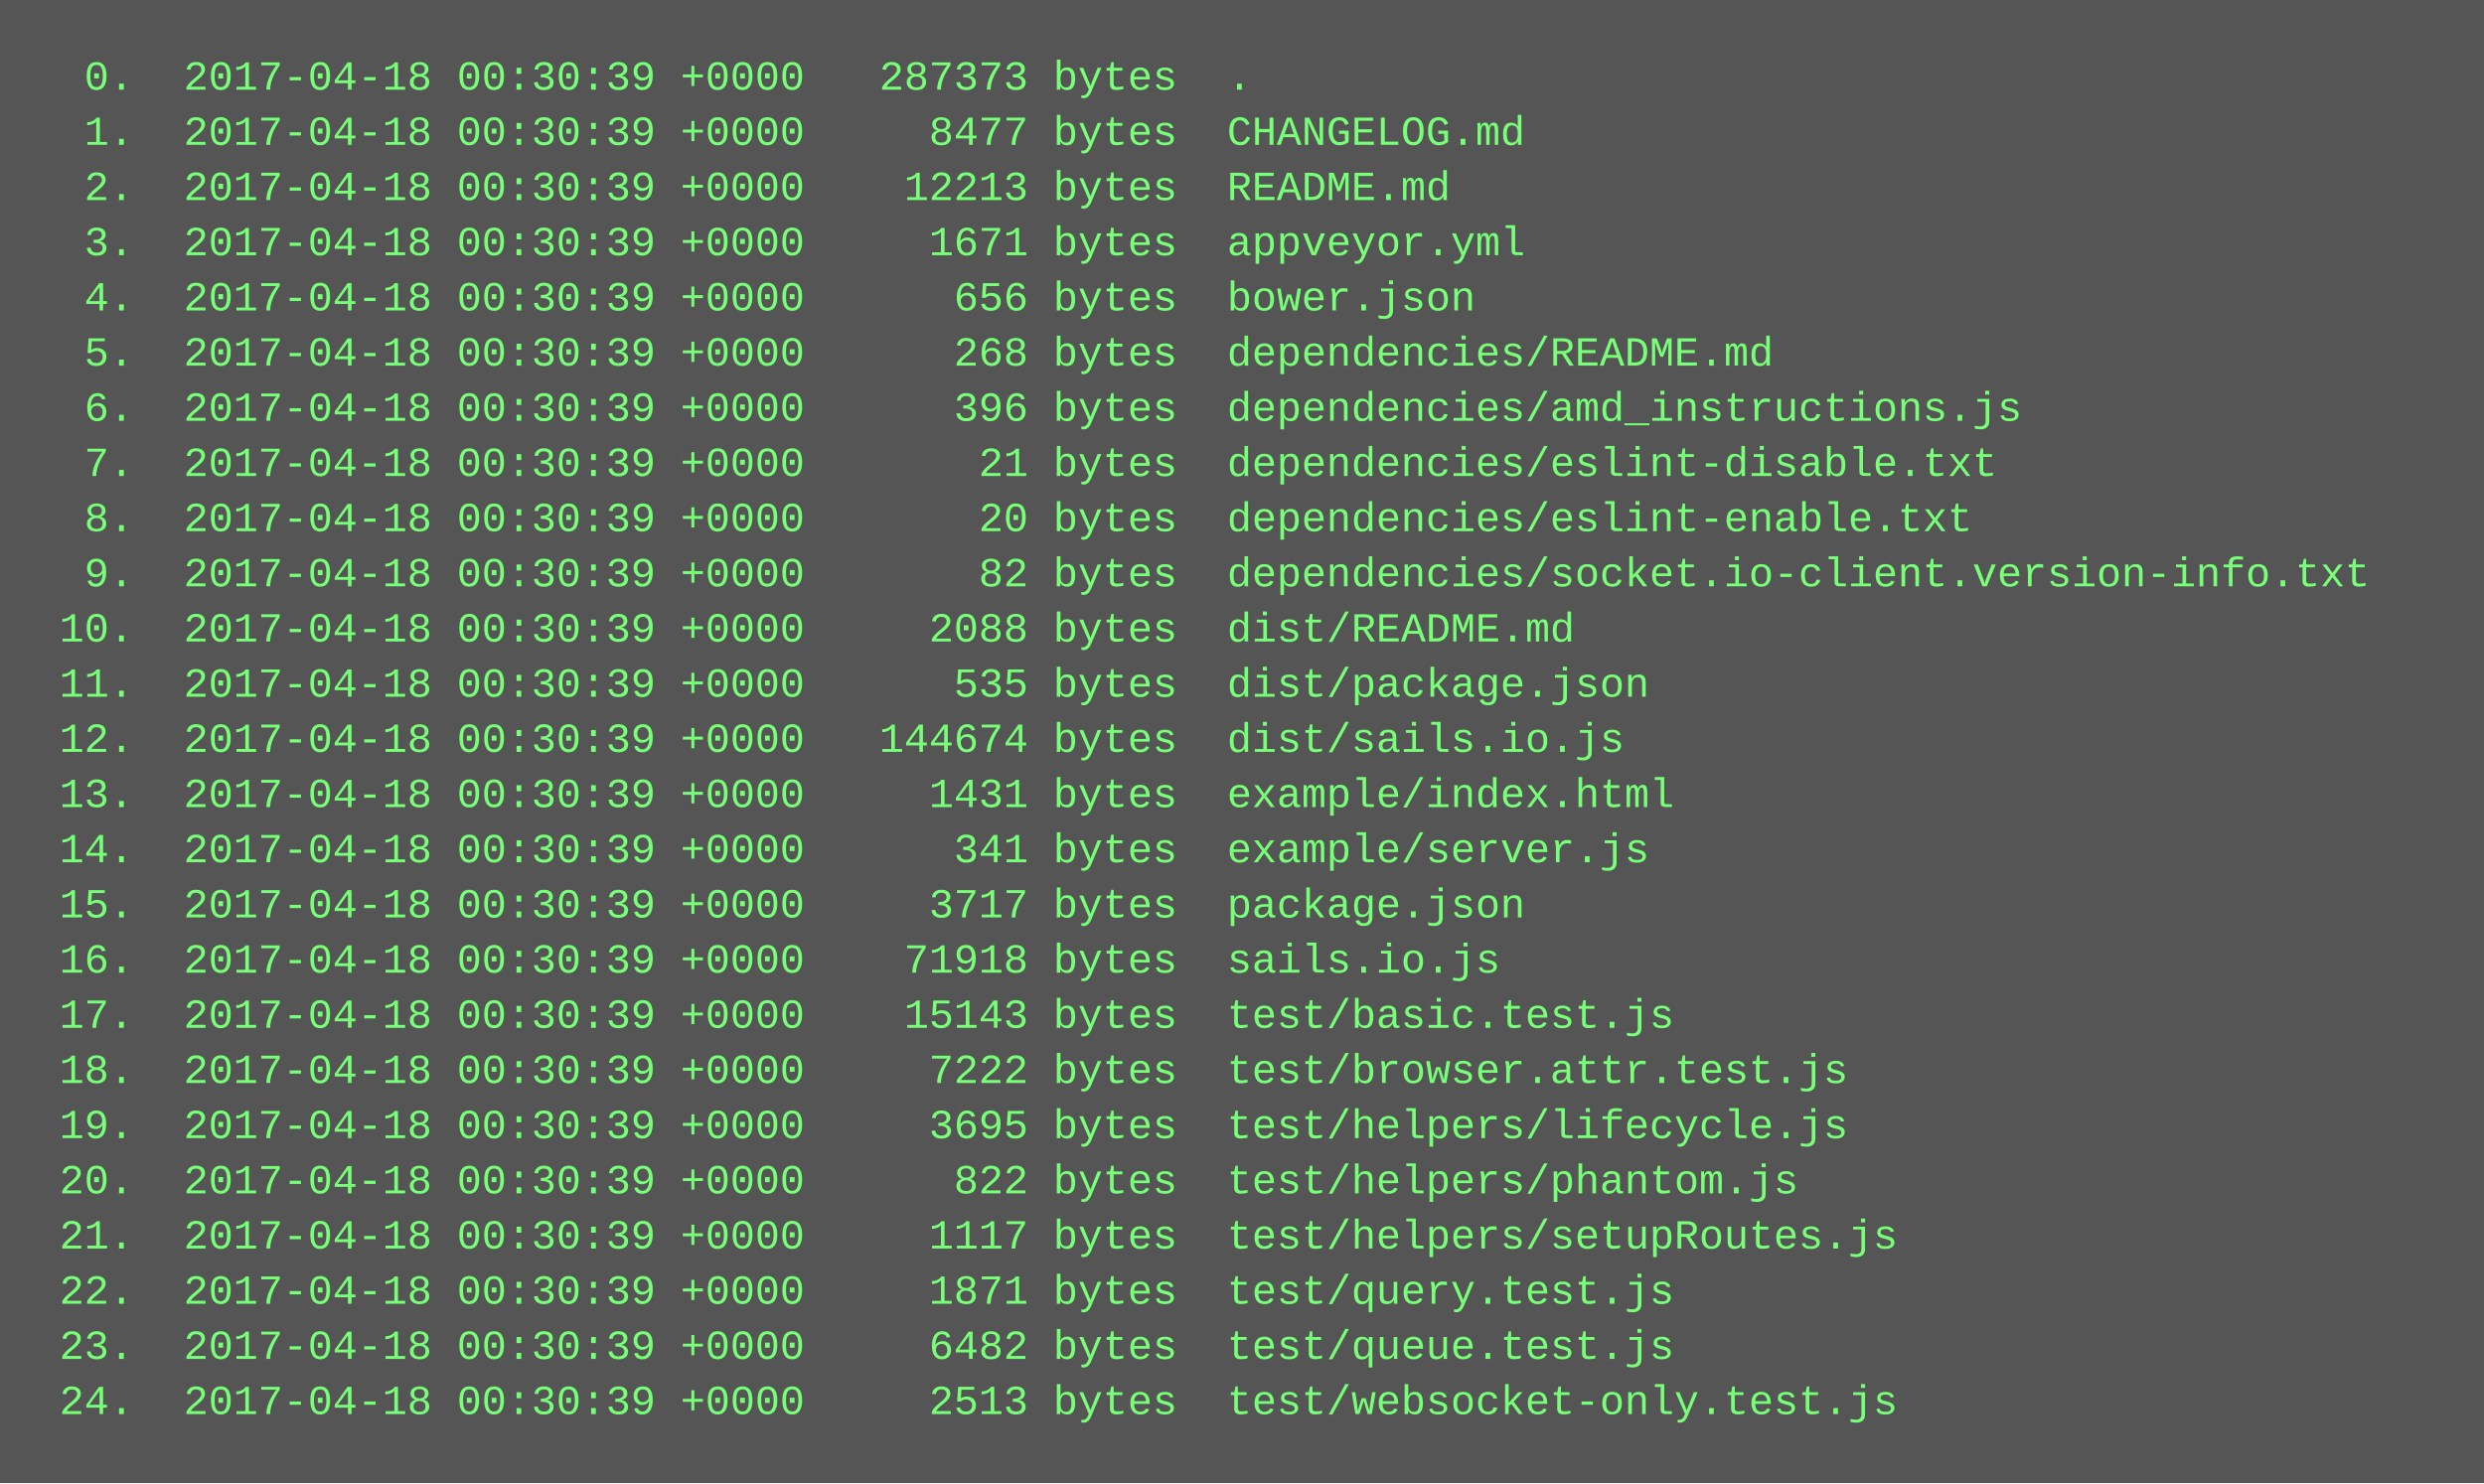
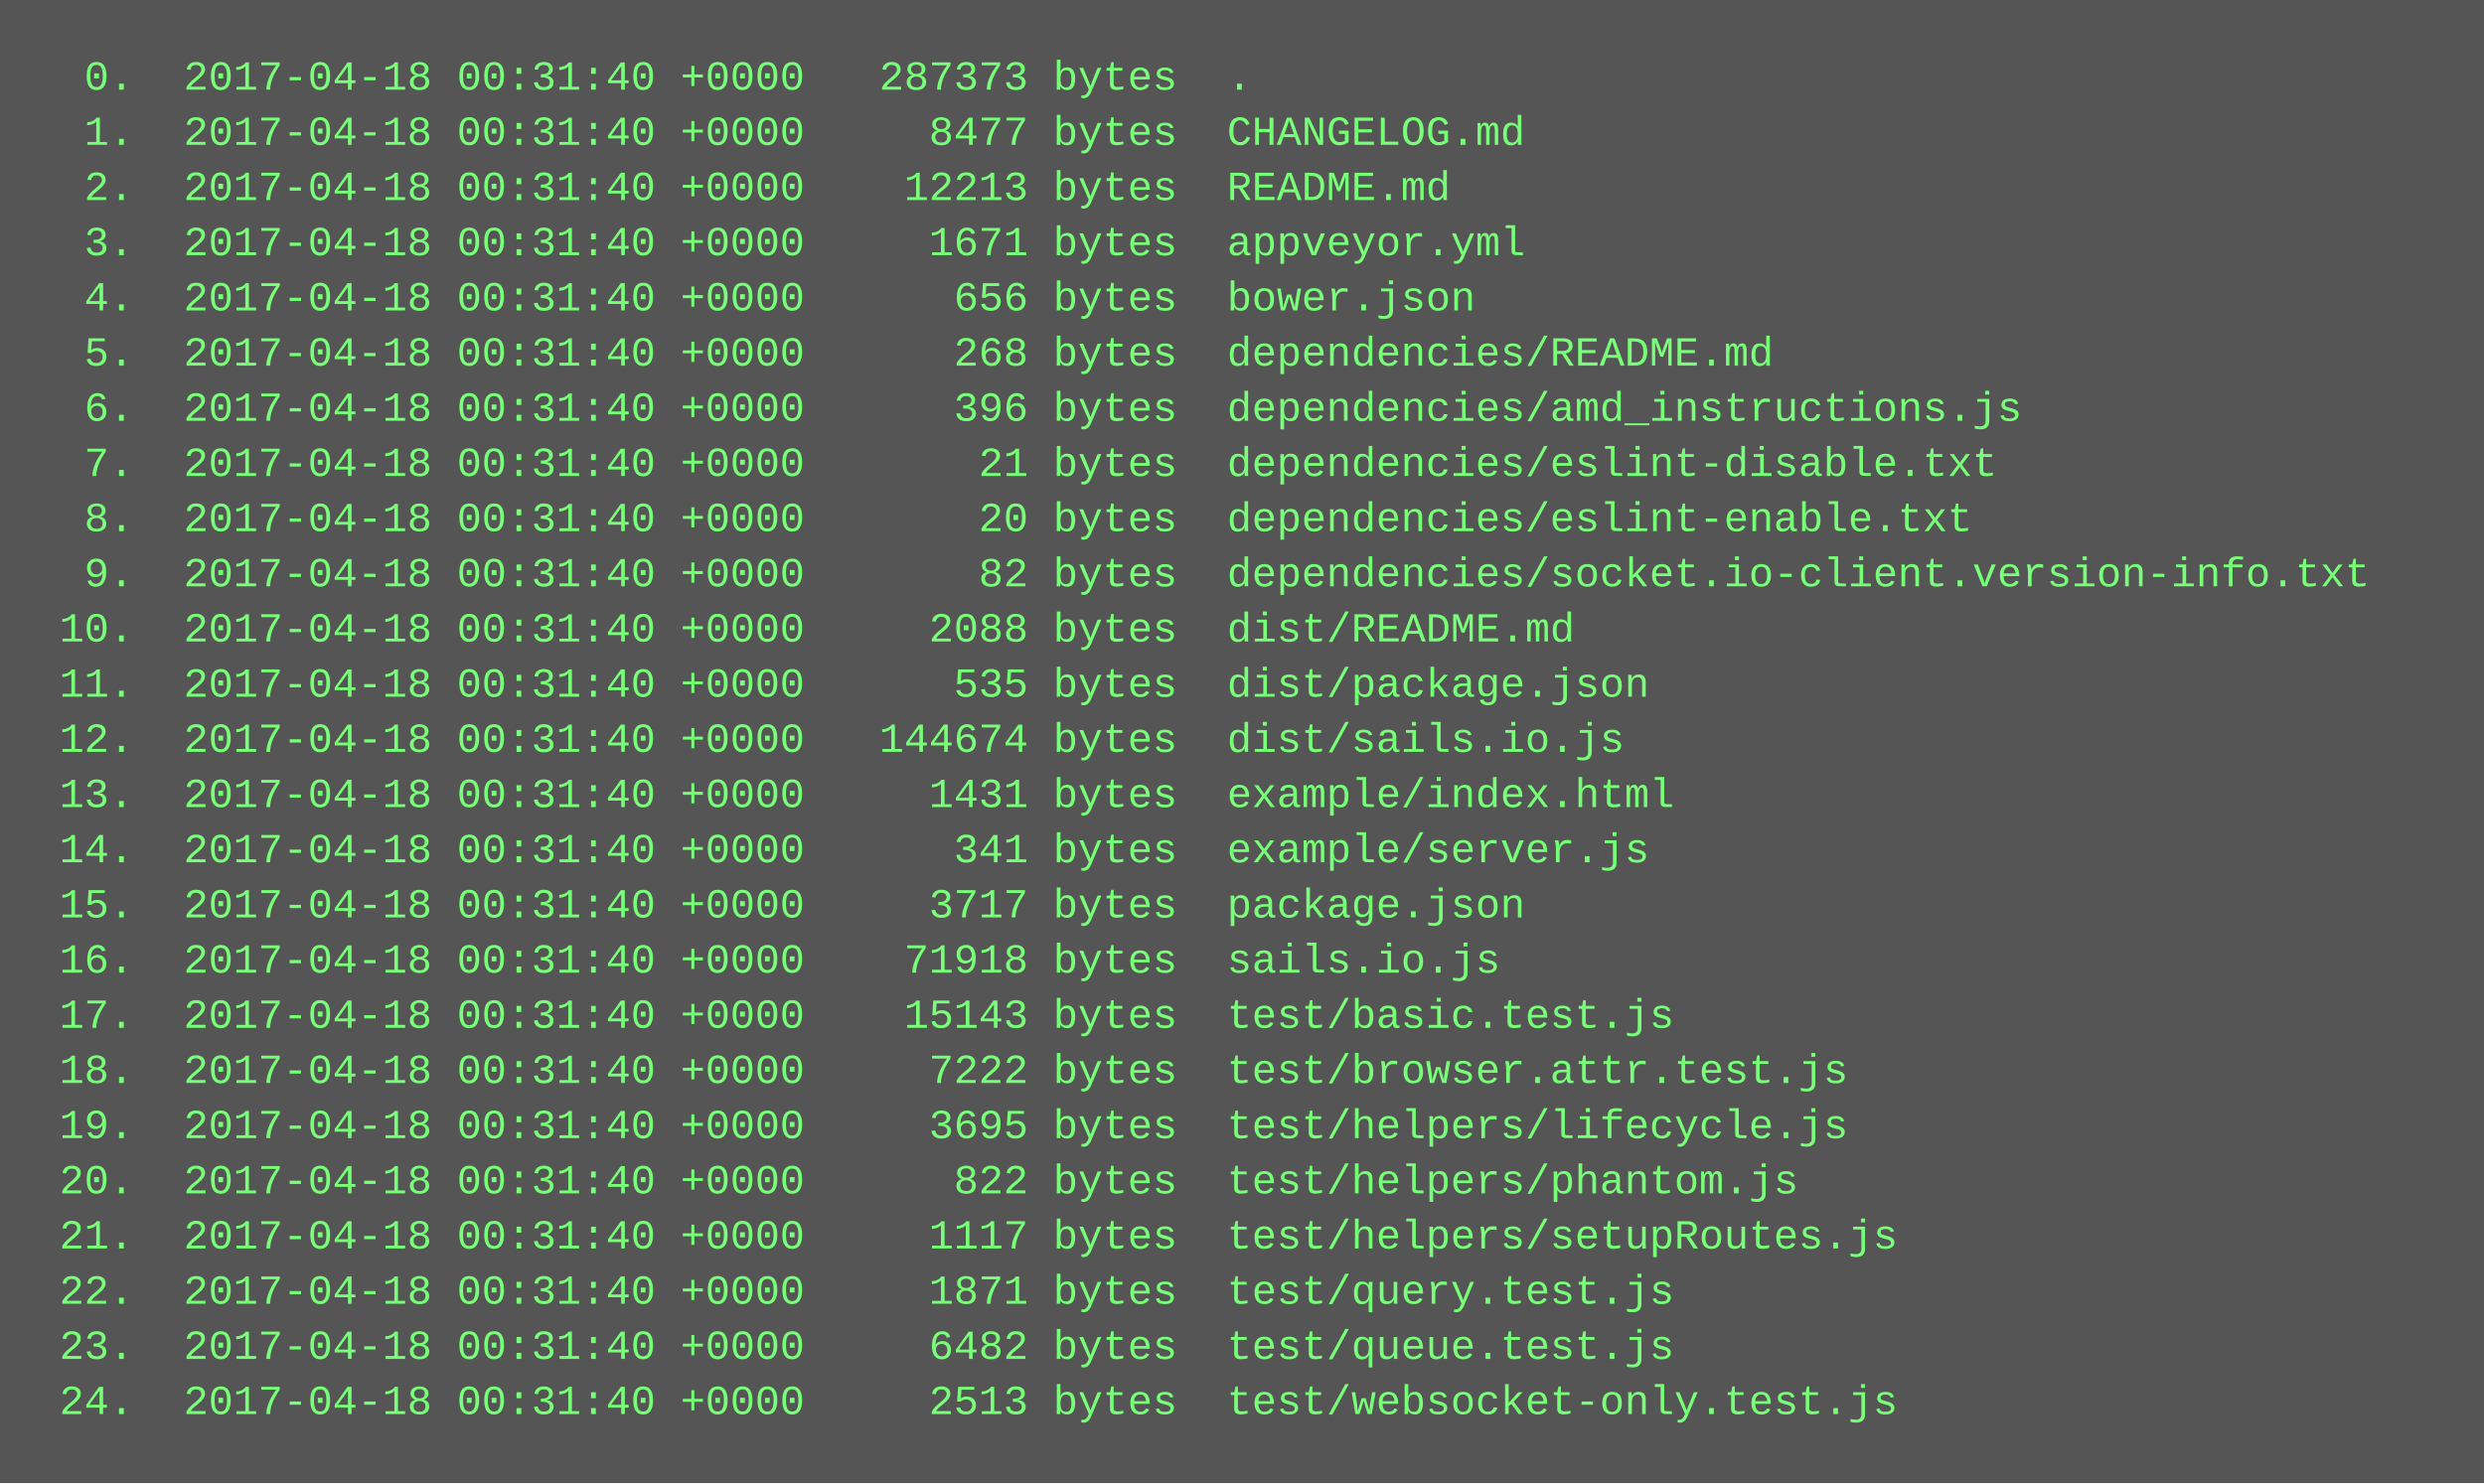
<svg xmlns="http://www.w3.org/2000/svg" height="430" width="720">
  <rect height="430" fill="#555" width="720" />
  <text fill="#7f7" font-family="Courier New" font-size="12" xml:space="preserve">
-     <tspan x="10" y="26">  0.  2017-04-18 00:30:39 +0000   287373 bytes  .</tspan>
-     <tspan x="10" y="42">  1.  2017-04-18 00:30:39 +0000     8477 bytes  CHANGELOG.md</tspan>
-     <tspan x="10" y="58">  2.  2017-04-18 00:30:39 +0000    12213 bytes  README.md</tspan>
-     <tspan x="10" y="74">  3.  2017-04-18 00:30:39 +0000     1671 bytes  appveyor.yml</tspan>
-     <tspan x="10" y="90">  4.  2017-04-18 00:30:39 +0000      656 bytes  bower.json</tspan>
-     <tspan x="10" y="106">  5.  2017-04-18 00:30:39 +0000      268 bytes  dependencies/README.md</tspan>
-     <tspan x="10" y="122">  6.  2017-04-18 00:30:39 +0000      396 bytes  dependencies/amd_instructions.js</tspan>
-     <tspan x="10" y="138">  7.  2017-04-18 00:30:39 +0000       21 bytes  dependencies/eslint-disable.txt</tspan>
-     <tspan x="10" y="154">  8.  2017-04-18 00:30:39 +0000       20 bytes  dependencies/eslint-enable.txt</tspan>
-     <tspan x="10" y="170">  9.  2017-04-18 00:30:39 +0000       82 bytes  dependencies/socket.io-client.version-info.txt</tspan>
-     <tspan x="10" y="186"> 10.  2017-04-18 00:30:39 +0000     2088 bytes  dist/README.md</tspan>
-     <tspan x="10" y="202"> 11.  2017-04-18 00:30:39 +0000      535 bytes  dist/package.json</tspan>
-     <tspan x="10" y="218"> 12.  2017-04-18 00:30:39 +0000   144674 bytes  dist/sails.io.js</tspan>
-     <tspan x="10" y="234"> 13.  2017-04-18 00:30:39 +0000     1431 bytes  example/index.html</tspan>
-     <tspan x="10" y="250"> 14.  2017-04-18 00:30:39 +0000      341 bytes  example/server.js</tspan>
-     <tspan x="10" y="266"> 15.  2017-04-18 00:30:39 +0000     3717 bytes  package.json</tspan>
-     <tspan x="10" y="282"> 16.  2017-04-18 00:30:39 +0000    71918 bytes  sails.io.js</tspan>
-     <tspan x="10" y="298"> 17.  2017-04-18 00:30:39 +0000    15143 bytes  test/basic.test.js</tspan>
-     <tspan x="10" y="314"> 18.  2017-04-18 00:30:39 +0000     7222 bytes  test/browser.attr.test.js</tspan>
-     <tspan x="10" y="330"> 19.  2017-04-18 00:30:39 +0000     3695 bytes  test/helpers/lifecycle.js</tspan>
-     <tspan x="10" y="346"> 20.  2017-04-18 00:30:39 +0000      822 bytes  test/helpers/phantom.js</tspan>
-     <tspan x="10" y="362"> 21.  2017-04-18 00:30:39 +0000     1117 bytes  test/helpers/setupRoutes.js</tspan>
-     <tspan x="10" y="378"> 22.  2017-04-18 00:30:39 +0000     1871 bytes  test/query.test.js</tspan>
-     <tspan x="10" y="394"> 23.  2017-04-18 00:30:39 +0000     6482 bytes  test/queue.test.js</tspan>
-     <tspan x="10" y="410"> 24.  2017-04-18 00:30:39 +0000     2513 bytes  test/websocket-only.test.js</tspan>
+     <tspan x="10" y="26">  0.  2017-04-18 00:31:40 +0000   287373 bytes  .</tspan>
+     <tspan x="10" y="42">  1.  2017-04-18 00:31:40 +0000     8477 bytes  CHANGELOG.md</tspan>
+     <tspan x="10" y="58">  2.  2017-04-18 00:31:40 +0000    12213 bytes  README.md</tspan>
+     <tspan x="10" y="74">  3.  2017-04-18 00:31:40 +0000     1671 bytes  appveyor.yml</tspan>
+     <tspan x="10" y="90">  4.  2017-04-18 00:31:40 +0000      656 bytes  bower.json</tspan>
+     <tspan x="10" y="106">  5.  2017-04-18 00:31:40 +0000      268 bytes  dependencies/README.md</tspan>
+     <tspan x="10" y="122">  6.  2017-04-18 00:31:40 +0000      396 bytes  dependencies/amd_instructions.js</tspan>
+     <tspan x="10" y="138">  7.  2017-04-18 00:31:40 +0000       21 bytes  dependencies/eslint-disable.txt</tspan>
+     <tspan x="10" y="154">  8.  2017-04-18 00:31:40 +0000       20 bytes  dependencies/eslint-enable.txt</tspan>
+     <tspan x="10" y="170">  9.  2017-04-18 00:31:40 +0000       82 bytes  dependencies/socket.io-client.version-info.txt</tspan>
+     <tspan x="10" y="186"> 10.  2017-04-18 00:31:40 +0000     2088 bytes  dist/README.md</tspan>
+     <tspan x="10" y="202"> 11.  2017-04-18 00:31:40 +0000      535 bytes  dist/package.json</tspan>
+     <tspan x="10" y="218"> 12.  2017-04-18 00:31:40 +0000   144674 bytes  dist/sails.io.js</tspan>
+     <tspan x="10" y="234"> 13.  2017-04-18 00:31:40 +0000     1431 bytes  example/index.html</tspan>
+     <tspan x="10" y="250"> 14.  2017-04-18 00:31:40 +0000      341 bytes  example/server.js</tspan>
+     <tspan x="10" y="266"> 15.  2017-04-18 00:31:40 +0000     3717 bytes  package.json</tspan>
+     <tspan x="10" y="282"> 16.  2017-04-18 00:31:40 +0000    71918 bytes  sails.io.js</tspan>
+     <tspan x="10" y="298"> 17.  2017-04-18 00:31:40 +0000    15143 bytes  test/basic.test.js</tspan>
+     <tspan x="10" y="314"> 18.  2017-04-18 00:31:40 +0000     7222 bytes  test/browser.attr.test.js</tspan>
+     <tspan x="10" y="330"> 19.  2017-04-18 00:31:40 +0000     3695 bytes  test/helpers/lifecycle.js</tspan>
+     <tspan x="10" y="346"> 20.  2017-04-18 00:31:40 +0000      822 bytes  test/helpers/phantom.js</tspan>
+     <tspan x="10" y="362"> 21.  2017-04-18 00:31:40 +0000     1117 bytes  test/helpers/setupRoutes.js</tspan>
+     <tspan x="10" y="378"> 22.  2017-04-18 00:31:40 +0000     1871 bytes  test/query.test.js</tspan>
+     <tspan x="10" y="394"> 23.  2017-04-18 00:31:40 +0000     6482 bytes  test/queue.test.js</tspan>
+     <tspan x="10" y="410"> 24.  2017-04-18 00:31:40 +0000     2513 bytes  test/websocket-only.test.js</tspan>
  </text>
</svg>
